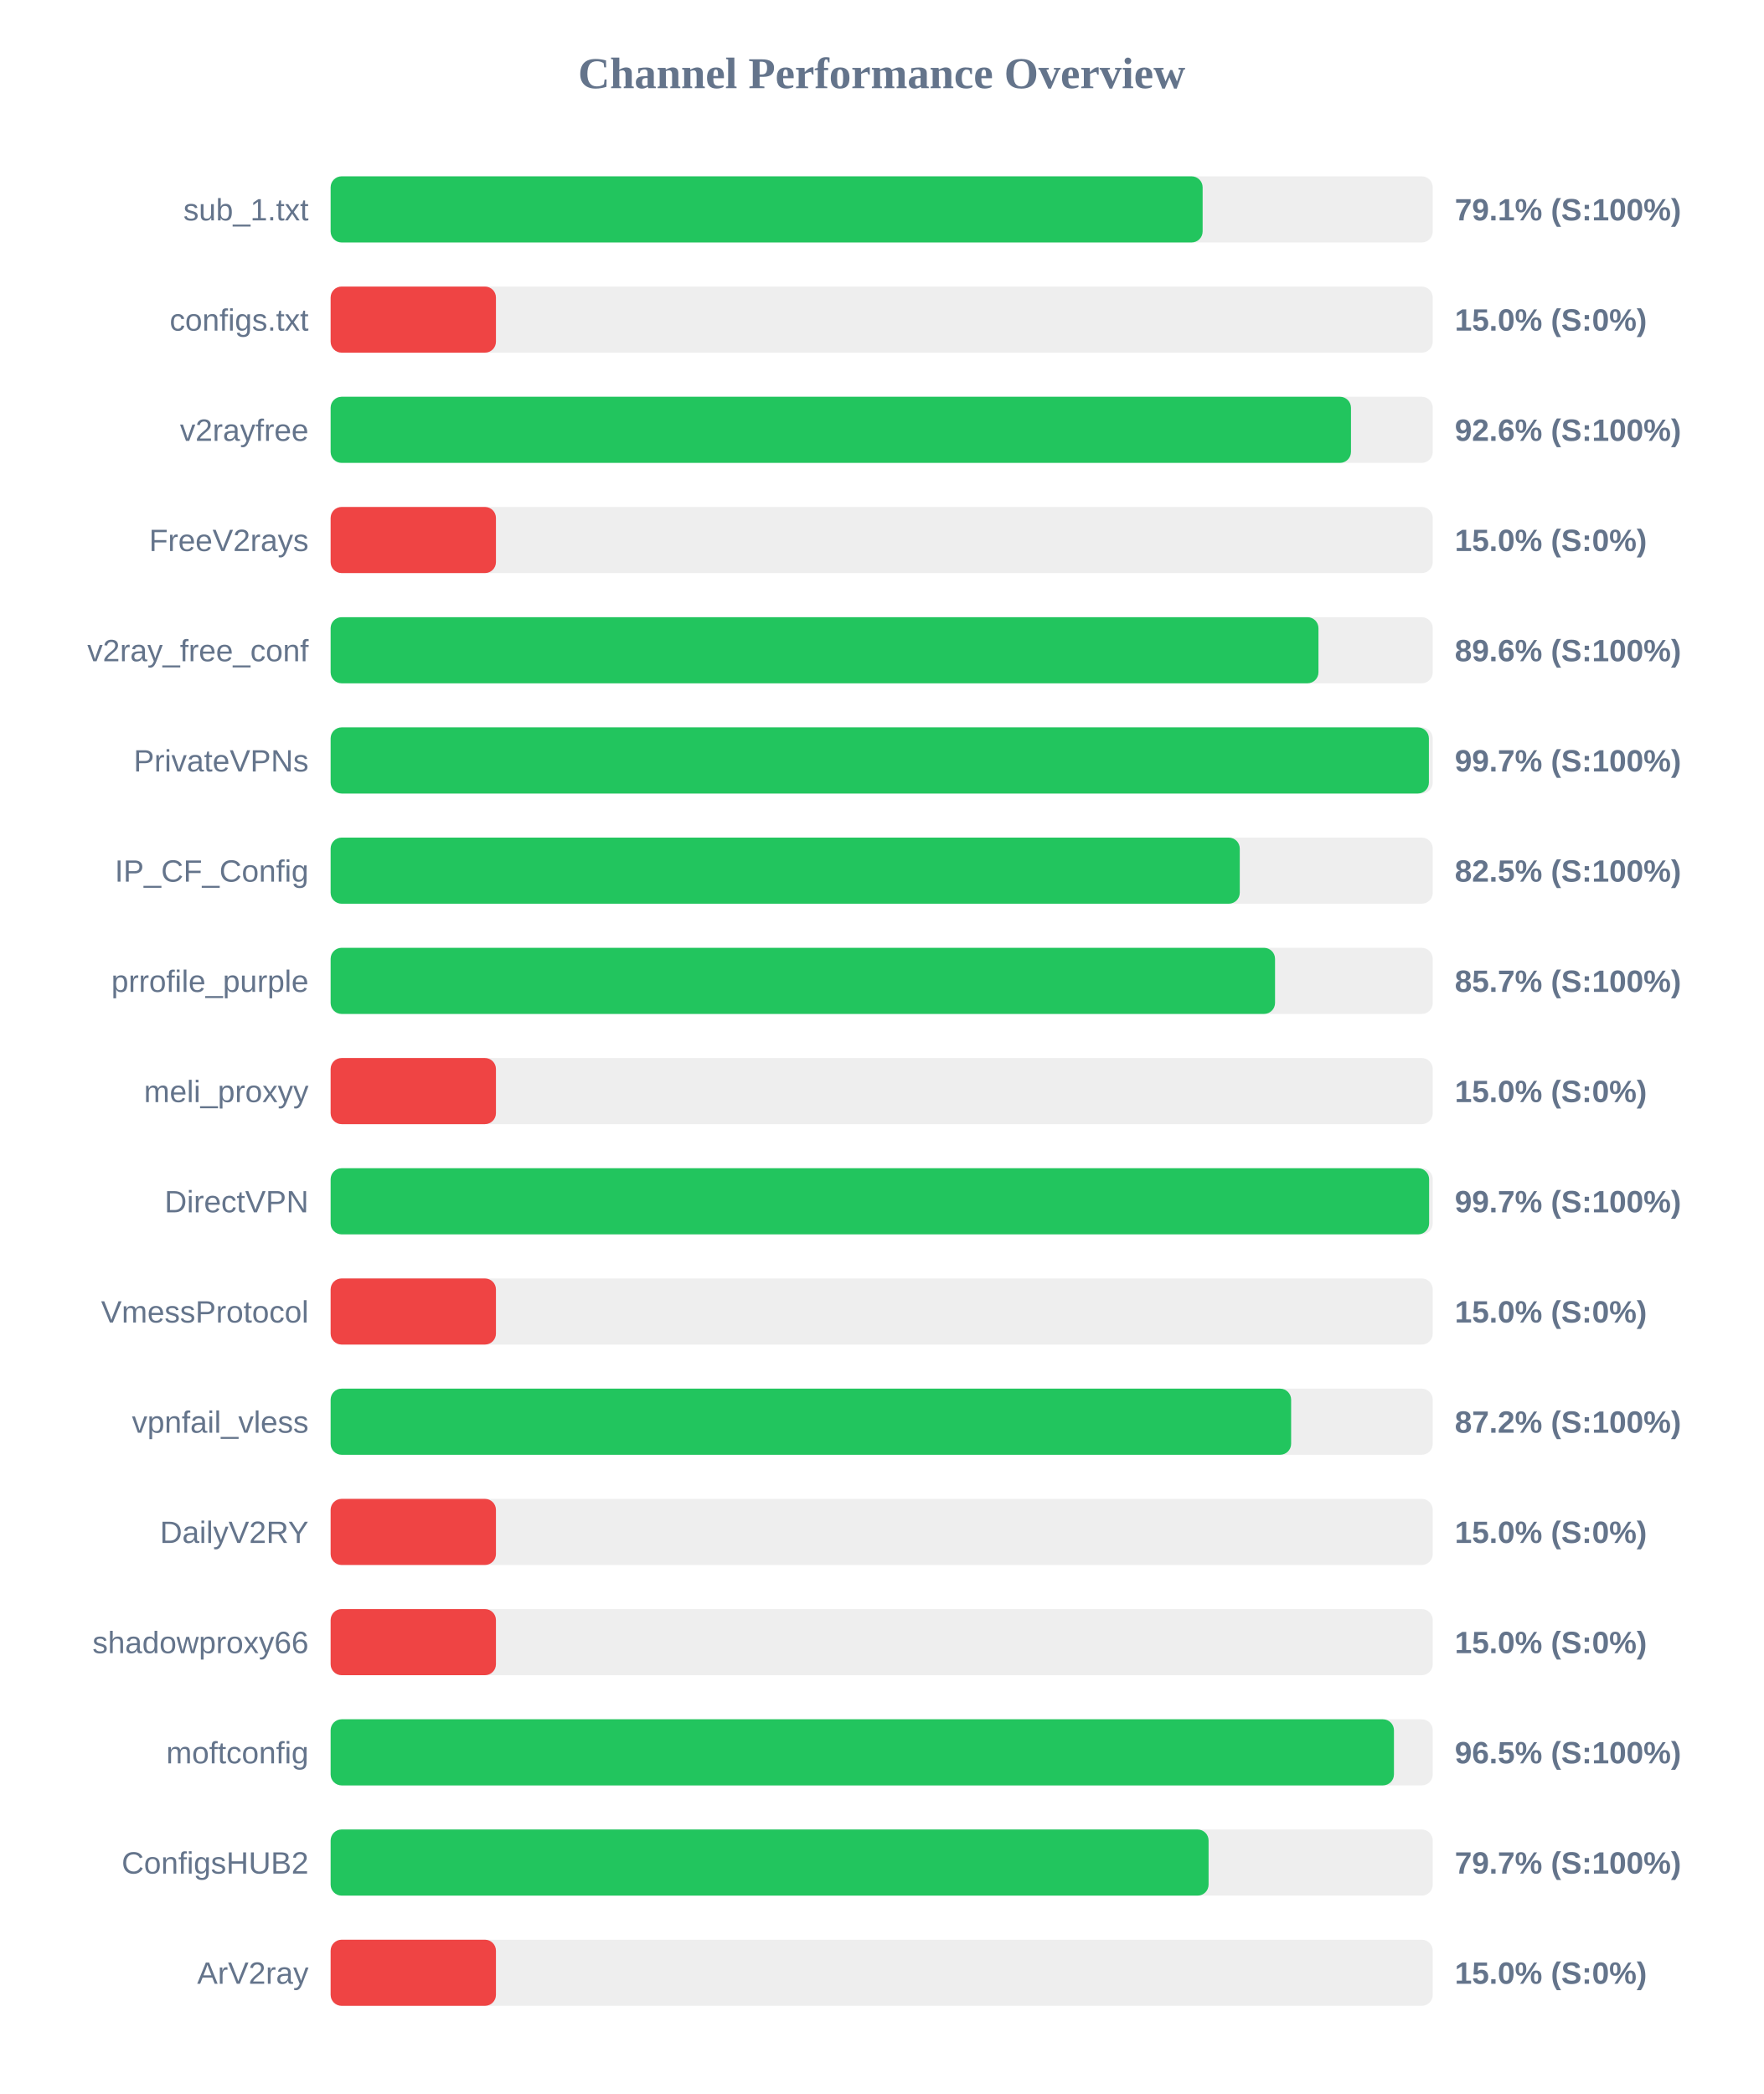
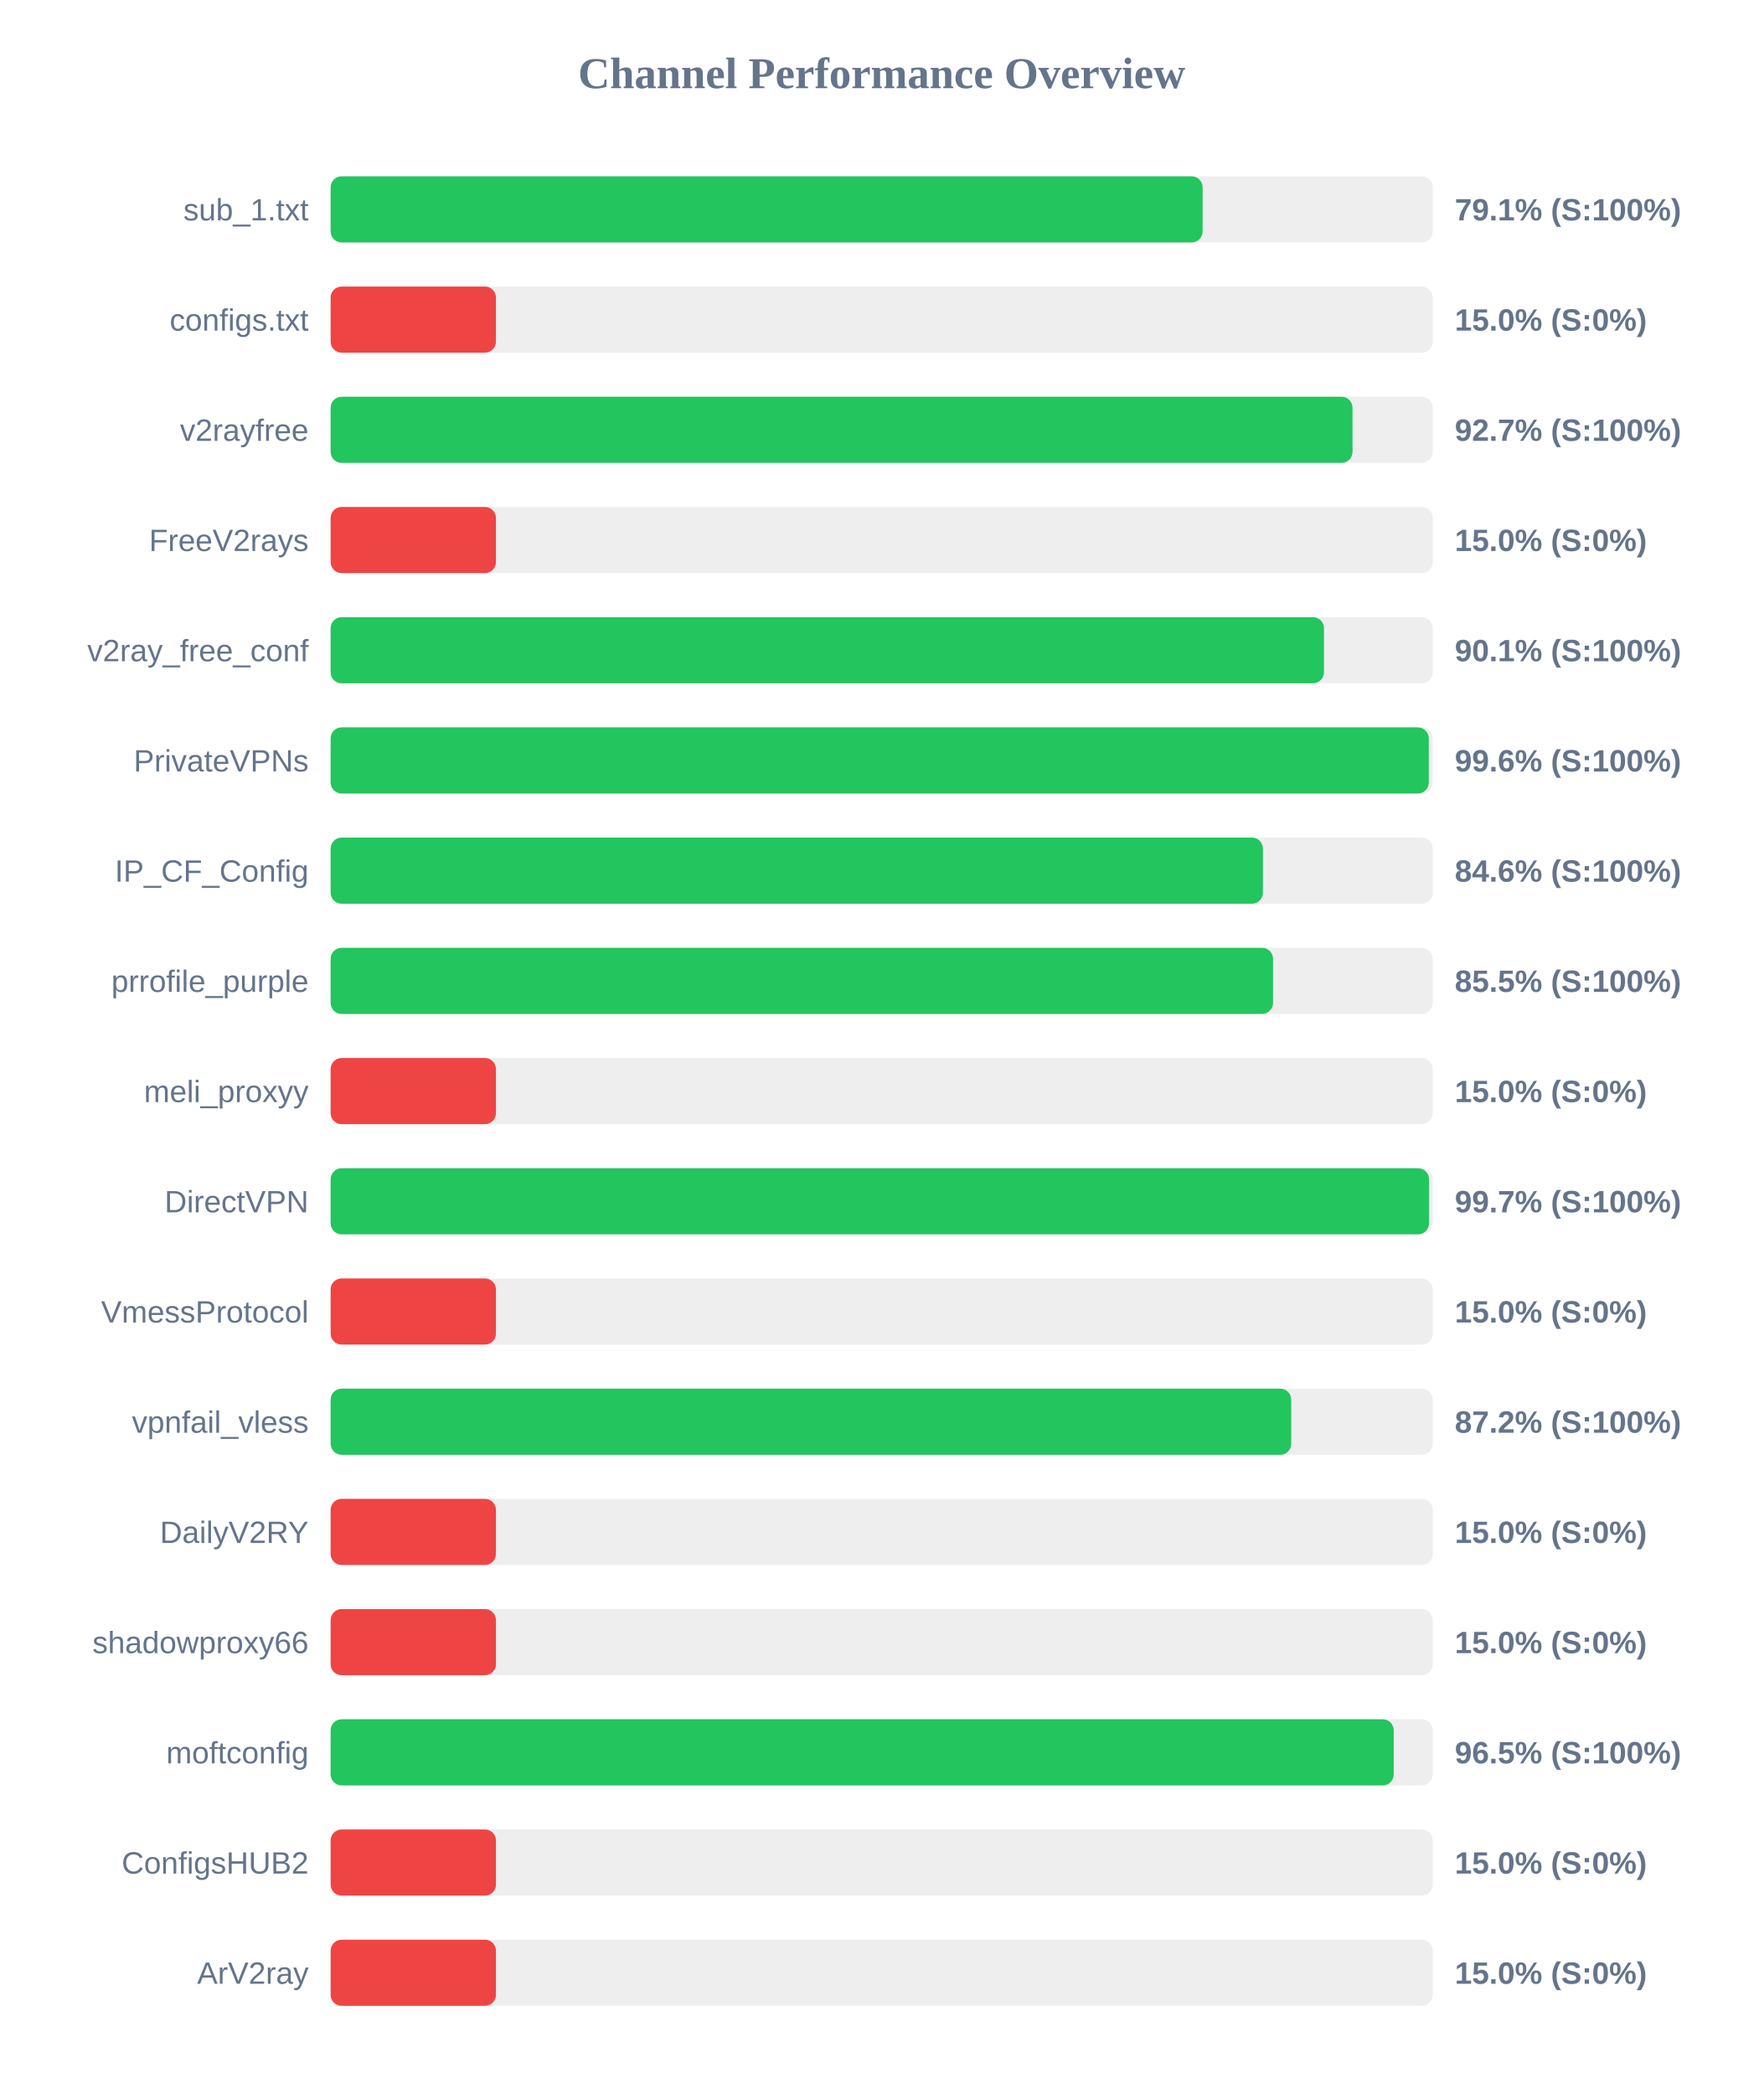
<svg xmlns="http://www.w3.org/2000/svg" width="800" height="950" version="1.1">
  <style>
        .row { font: 14px Arial; fill: #64748b; }
        .score { font: bold 14px Arial; fill: #64748b; }
    </style>
  <text x="400" y="40" text-anchor="middle" font-size="20px" font-weight="bold" fill="#64748b">Channel Performance Overview</text>
  <rect x="150" y="80" width="500" height="30" fill="#eee" rx="5" />
  <rect x="150" y="80" width="395.6" height="30" fill="#22c55e" rx="5" />
  <text x="140" y="100" text-anchor="end" class="row">sub_1.txt</text>
  <text x="660" y="100" text-anchor="start" class="score">79.1% (S:100%)</text>
  <rect x="150" y="130" width="500" height="30" fill="#eee" rx="5" />
  <rect x="150" y="130" width="75.0" height="30" fill="#ef4444" rx="5" />
  <text x="140" y="150" text-anchor="end" class="row">configs.txt</text>
  <text x="660" y="150" text-anchor="start" class="score">15.0% (S:0%)</text>
  <rect x="150" y="180" width="500" height="30" fill="#eee" rx="5" />
-   <rect x="150" y="180" width="462.9" height="30" fill="#22c55e" rx="5" />
+   <rect x="150" y="180" width="463.6" height="30" fill="#22c55e" rx="5" />
  <text x="140" y="200" text-anchor="end" class="row">v2rayfree</text>
-   <text x="660" y="200" text-anchor="start" class="score">92.6% (S:100%)</text>
+   <text x="660" y="200" text-anchor="start" class="score">92.7% (S:100%)</text>
  <rect x="150" y="230" width="500" height="30" fill="#eee" rx="5" />
  <rect x="150" y="230" width="75.0" height="30" fill="#ef4444" rx="5" />
  <text x="140" y="250" text-anchor="end" class="row">FreeV2rays</text>
  <text x="660" y="250" text-anchor="start" class="score">15.0% (S:0%)</text>
  <rect x="150" y="280" width="500" height="30" fill="#eee" rx="5" />
-   <rect x="150" y="280" width="448.15" height="30" fill="#22c55e" rx="5" />
+   <rect x="150" y="280" width="450.65" height="30" fill="#22c55e" rx="5" />
  <text x="140" y="300" text-anchor="end" class="row">v2ray_free_conf</text>
-   <text x="660" y="300" text-anchor="start" class="score">89.6% (S:100%)</text>
+   <text x="660" y="300" text-anchor="start" class="score">90.1% (S:100%)</text>
  <rect x="150" y="330" width="500" height="30" fill="#eee" rx="5" />
-   <rect x="150" y="330" width="498.25" height="30" fill="#22c55e" rx="5" />
+   <rect x="150" y="330" width="498.2" height="30" fill="#22c55e" rx="5" />
  <text x="140" y="350" text-anchor="end" class="row">PrivateVPNs</text>
-   <text x="660" y="350" text-anchor="start" class="score">99.7% (S:100%)</text>
+   <text x="660" y="350" text-anchor="start" class="score">99.6% (S:100%)</text>
  <rect x="150" y="380" width="500" height="30" fill="#eee" rx="5" />
-   <rect x="150" y="380" width="412.45" height="30" fill="#22c55e" rx="5" />
+   <rect x="150" y="380" width="422.95" height="30" fill="#22c55e" rx="5" />
  <text x="140" y="400" text-anchor="end" class="row">IP_CF_Config</text>
-   <text x="660" y="400" text-anchor="start" class="score">82.5% (S:100%)</text>
+   <text x="660" y="400" text-anchor="start" class="score">84.6% (S:100%)</text>
  <rect x="150" y="430" width="500" height="30" fill="#eee" rx="5" />
-   <rect x="150" y="430" width="428.45" height="30" fill="#22c55e" rx="5" />
+   <rect x="150" y="430" width="427.55" height="30" fill="#22c55e" rx="5" />
  <text x="140" y="450" text-anchor="end" class="row">prrofile_purple</text>
-   <text x="660" y="450" text-anchor="start" class="score">85.7% (S:100%)</text>
+   <text x="660" y="450" text-anchor="start" class="score">85.5% (S:100%)</text>
  <rect x="150" y="480" width="500" height="30" fill="#eee" rx="5" />
  <rect x="150" y="480" width="75.0" height="30" fill="#ef4444" rx="5" />
  <text x="140" y="500" text-anchor="end" class="row">meli_proxyy</text>
  <text x="660" y="500" text-anchor="start" class="score">15.0% (S:0%)</text>
  <rect x="150" y="530" width="500" height="30" fill="#eee" rx="5" />
-   <rect x="150" y="530" width="498.35" height="30" fill="#22c55e" rx="5" />
+   <rect x="150" y="530" width="498.3" height="30" fill="#22c55e" rx="5" />
  <text x="140" y="550" text-anchor="end" class="row">DirectVPN</text>
  <text x="660" y="550" text-anchor="start" class="score">99.7% (S:100%)</text>
  <rect x="150" y="580" width="500" height="30" fill="#eee" rx="5" />
  <rect x="150" y="580" width="75.0" height="30" fill="#ef4444" rx="5" />
  <text x="140" y="600" text-anchor="end" class="row">VmessProtocol</text>
  <text x="660" y="600" text-anchor="start" class="score">15.0% (S:0%)</text>
  <rect x="150" y="630" width="500" height="30" fill="#eee" rx="5" />
-   <rect x="150" y="630" width="435.75" height="30" fill="#22c55e" rx="5" />
+   <rect x="150" y="630" width="435.8" height="30" fill="#22c55e" rx="5" />
  <text x="140" y="650" text-anchor="end" class="row">vpnfail_vless</text>
  <text x="660" y="650" text-anchor="start" class="score">87.2% (S:100%)</text>
  <rect x="150" y="680" width="500" height="30" fill="#eee" rx="5" />
  <rect x="150" y="680" width="75.0" height="30" fill="#ef4444" rx="5" />
  <text x="140" y="700" text-anchor="end" class="row">DailyV2RY</text>
  <text x="660" y="700" text-anchor="start" class="score">15.0% (S:0%)</text>
  <rect x="150" y="730" width="500" height="30" fill="#eee" rx="5" />
  <rect x="150" y="730" width="75.0" height="30" fill="#ef4444" rx="5" />
  <text x="140" y="750" text-anchor="end" class="row">shadowproxy66</text>
  <text x="660" y="750" text-anchor="start" class="score">15.0% (S:0%)</text>
  <rect x="150" y="780" width="500" height="30" fill="#eee" rx="5" />
-   <rect x="150" y="780" width="482.4" height="30" fill="#22c55e" rx="5" />
+   <rect x="150" y="780" width="482.3" height="30" fill="#22c55e" rx="5" />
  <text x="140" y="800" text-anchor="end" class="row">moftconfig</text>
  <text x="660" y="800" text-anchor="start" class="score">96.5% (S:100%)</text>
  <rect x="150" y="830" width="500" height="30" fill="#eee" rx="5" />
-   <rect x="150" y="830" width="398.3" height="30" fill="#22c55e" rx="5" />
+   <rect x="150" y="830" width="75.0" height="30" fill="#ef4444" rx="5" />
  <text x="140" y="850" text-anchor="end" class="row">ConfigsHUB2</text>
-   <text x="660" y="850" text-anchor="start" class="score">79.7% (S:100%)</text>
+   <text x="660" y="850" text-anchor="start" class="score">15.0% (S:0%)</text>
  <rect x="150" y="880" width="500" height="30" fill="#eee" rx="5" />
  <rect x="150" y="880" width="75.0" height="30" fill="#ef4444" rx="5" />
  <text x="140" y="900" text-anchor="end" class="row">ArV2ray</text>
  <text x="660" y="900" text-anchor="start" class="score">15.0% (S:0%)</text>
</svg>
